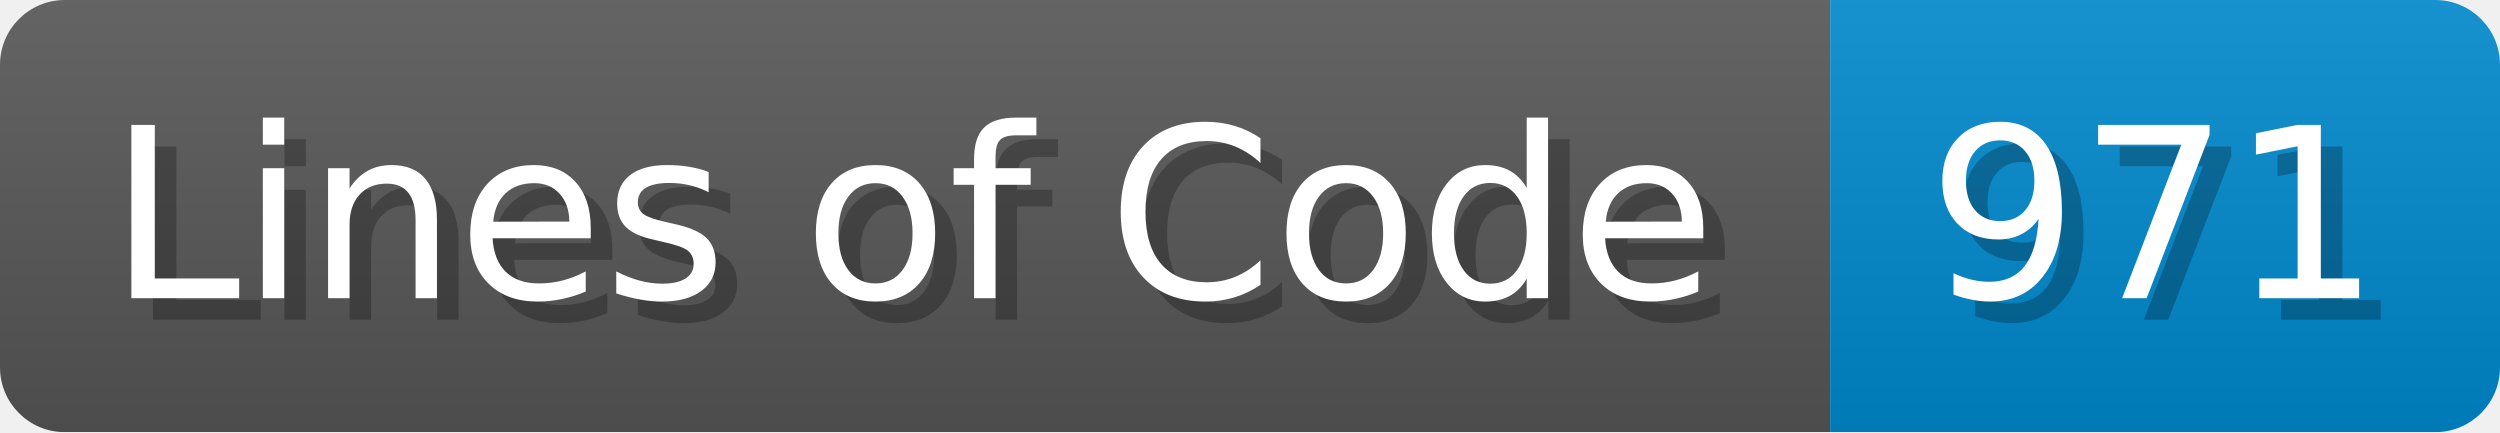
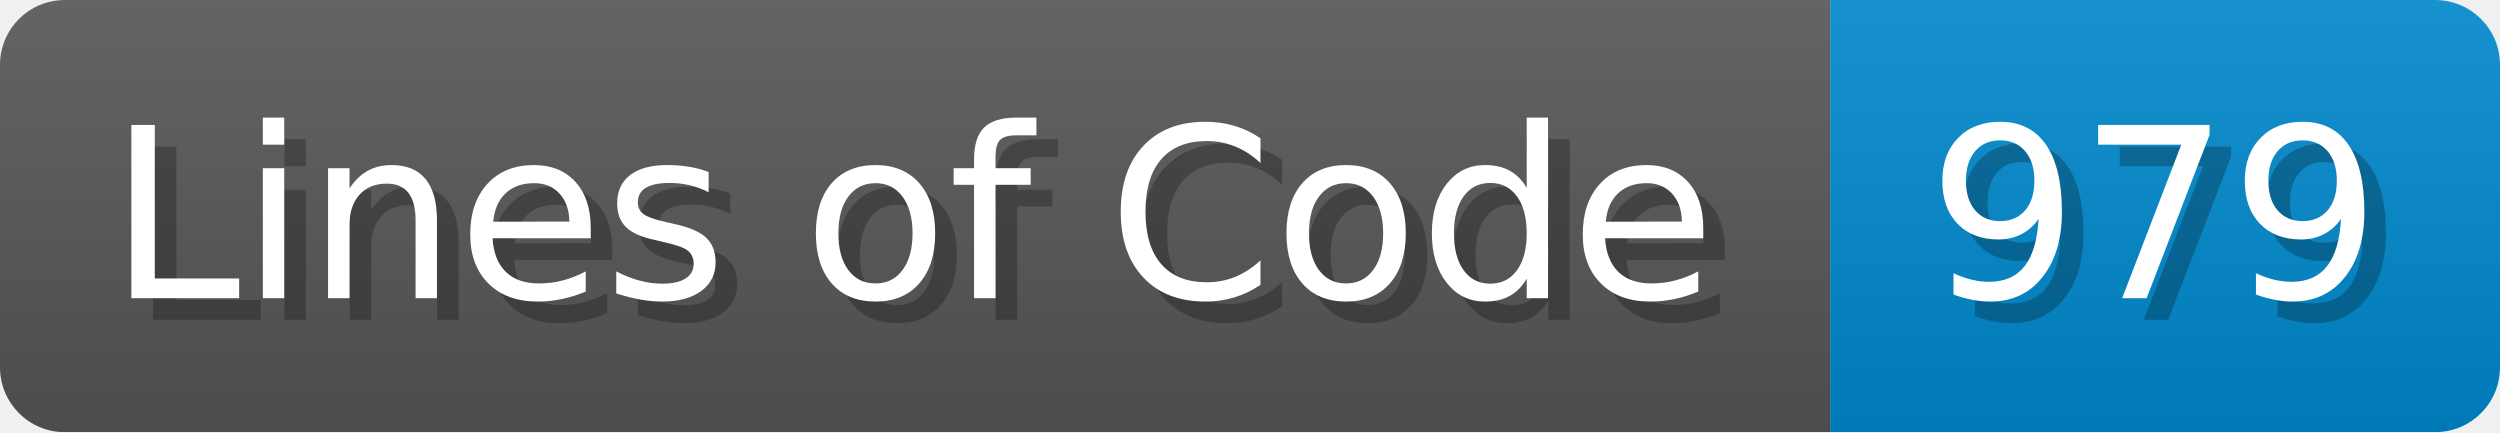
<svg xmlns="http://www.w3.org/2000/svg" width="115.7" height="20" viewBox="0 0 1157 200">
  <linearGradient id="a" x2="0" y2="100%">
    <stop offset="0" stop-opacity=".1" stop-color="#EEE" />
    <stop offset="1" stop-opacity=".1" />
  </linearGradient>
  <mask id="m">
    <rect width="1157" height="200" rx="30" fill="#FFF" />
  </mask>
  <g mask="url(#m)">
    <rect width="847" height="200" fill="#555" />
    <rect width="310" height="200" fill="#08C" x="847" />
    <rect width="1157" height="200" fill="url(#a)" />
  </g>
  <g fill="#fff" text-anchor="start" font-family="Verdana,DejaVu Sans,sans-serif" font-size="110">
    <text x="60" y="148" textLength="747" fill="#000" opacity="0.25">Lines of Code</text>
    <text x="50" y="138" textLength="747">Lines of Code</text>
-     <text x="902" y="148" textLength="210" fill="#000" opacity="0.25">971</text>
-     <text x="892" y="138" textLength="210">971</text>
+     <text x="902" y="148" textLength="210" fill="#000" opacity="0.25">979</text>
+     <text x="892" y="138" textLength="210">979</text>
  </g>
</svg>
